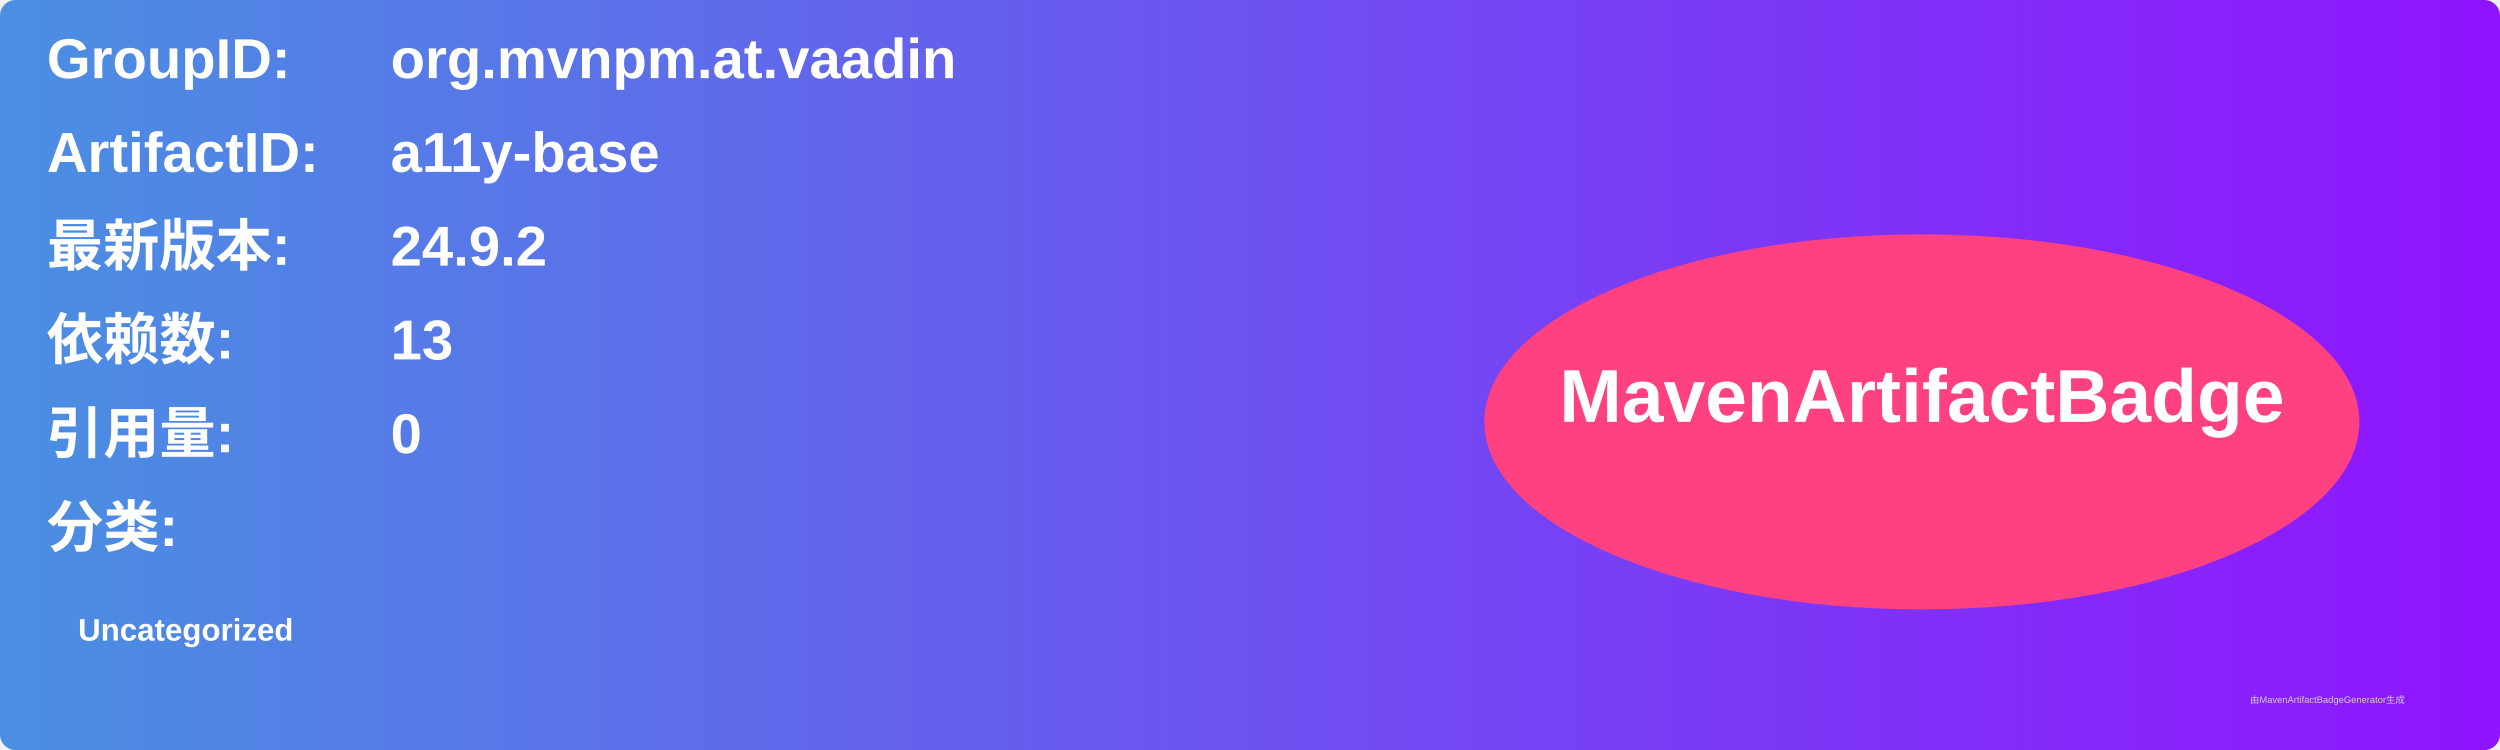
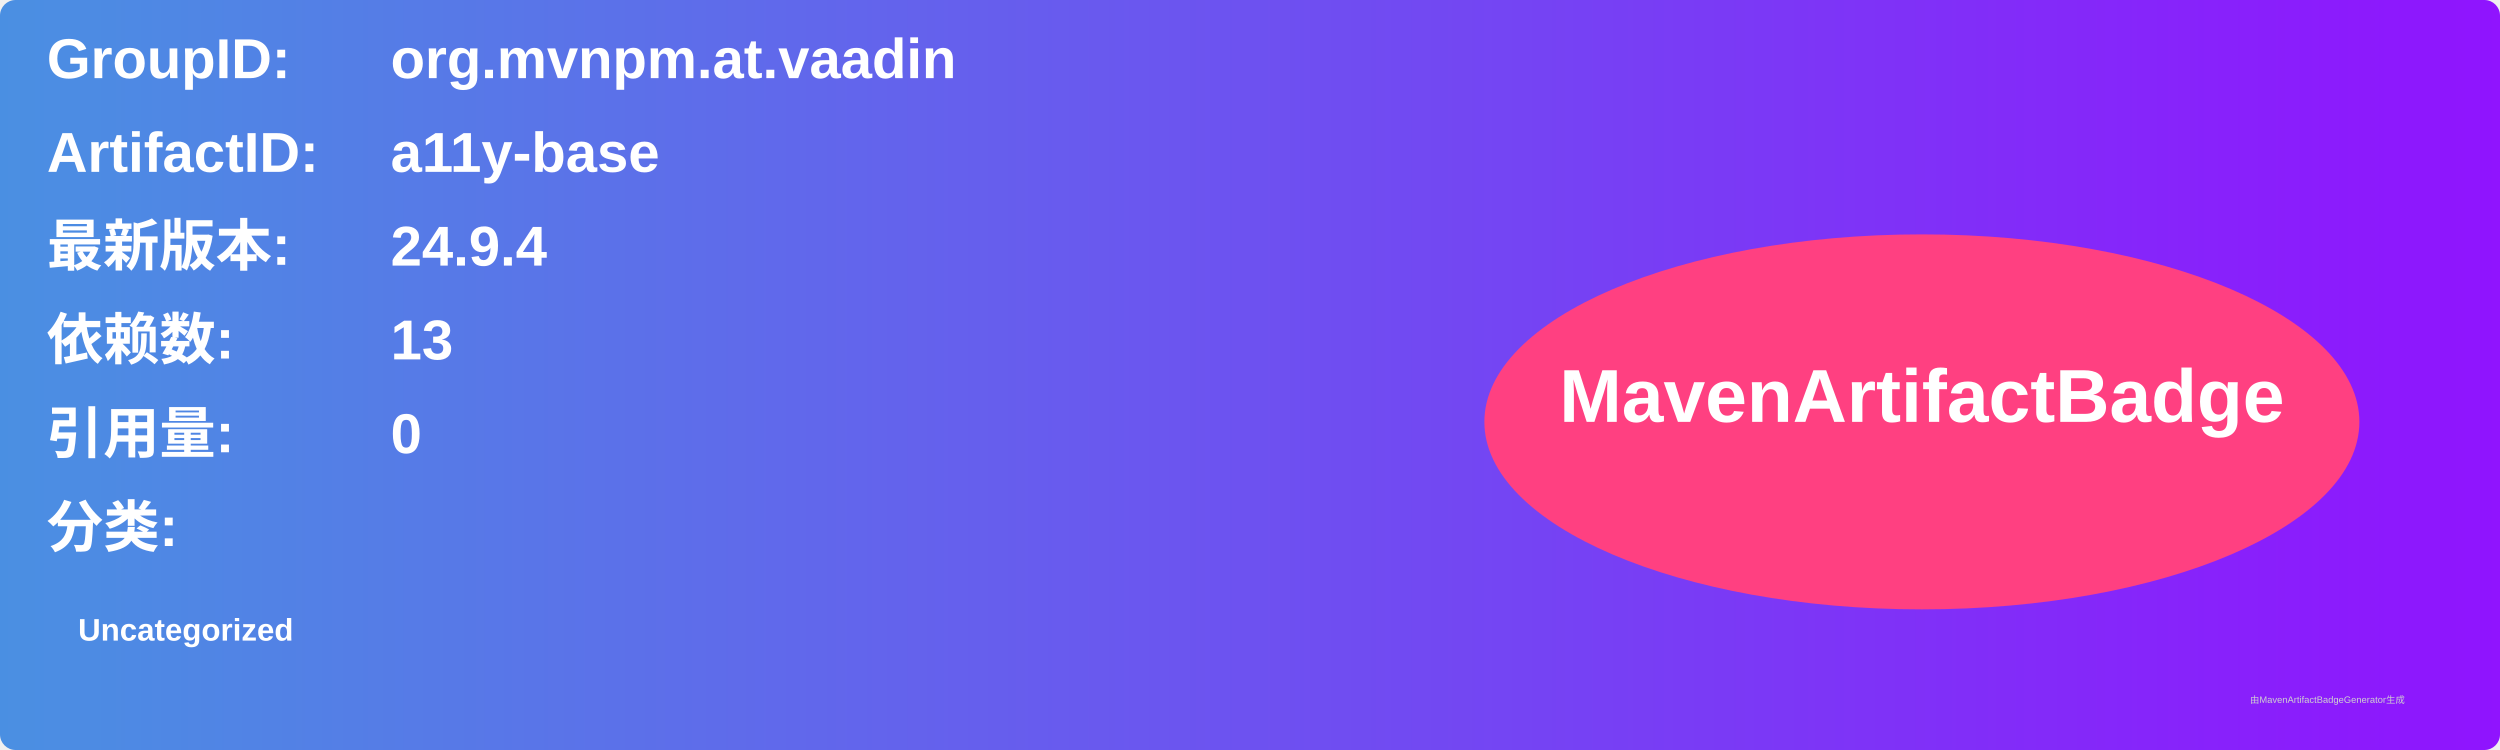
<svg xmlns="http://www.w3.org/2000/svg" width="800" height="240" viewBox="0 0 800 240">
  <linearGradient id="grad" x1="0%" y1="0%" x2="100%" y2="0%">
    <stop offset="0%" stop-color="#4a90e2" />
    <stop offset="100%" stop-color="#9013fe" />
  </linearGradient>
  <rect width="100%" height="100%" rx="5" ry="5" fill="url(#grad)" />
  <g transform="translate(15, 15)">
    <text x="0" y="10" font-family="Arial" font-size="18" fill="white" font-weight="bold" width="260">GroupID:</text>
    <text x="110" y="10" font-family="Arial" font-size="18" fill="white" font-weight="bold" width="460">org.mvnpm.at.vaadin</text>
    <text x="0" y="40" font-family="Arial" font-size="18" fill="white" font-weight="bold" width="260">ArtifactID:</text>
    <text x="110" y="40" font-family="Arial" font-size="18" fill="white" font-weight="bold" width="460">a11y-base</text>
    <text x="0" y="70" font-family="Arial" font-size="18" fill="white" font-weight="bold">最新版本:</text>
    <text x="110" y="70" font-family="Arial" font-size="18" fill="white" font-weight="bold">
-       <tspan font-weight="bold">24.9.2</tspan>
+       <tspan font-weight="bold">24.9.4</tspan>
    </text>
    <text x="0" y="100" font-family="Arial" font-size="18" fill="white" font-weight="bold">依赖数: </text>
    <text x="110" y="100" font-family="Arial" font-size="18" fill="white">
      <tspan font-weight="bold">13</tspan>
    </text>
    <text x="0" y="130" font-family="Arial" font-size="18" fill="white" font-weight="bold">引用量: </text>
    <text x="110" y="130" font-family="Arial" font-size="18" fill="white">
      <tspan font-weight="bold">0</tspan>
    </text>
    <text x="0" y="160" font-family="Arial" font-size="18" fill="white" font-weight="bold">分类:</text>
    <text x="10" y="190" font-family="Arial" font-size="10" fill="white">
      <tspan font-weight="bold">Uncategorized</tspan>
    </text>
    <ellipse cx="600" cy="120" rx="140" ry="60" fill="#ff4081" />
    <text x="600" y="120" text-anchor="middle" font-family="Arial" font-size="24" fill="white" font-weight="bold">MavenArtifactBadge</text>
  </g>
  <text x="720" y="225" font-family="Arial" font-size="3" fill="#d0d0d0">由MavenArtifactBadgeGenerator生成</text>
</svg>
